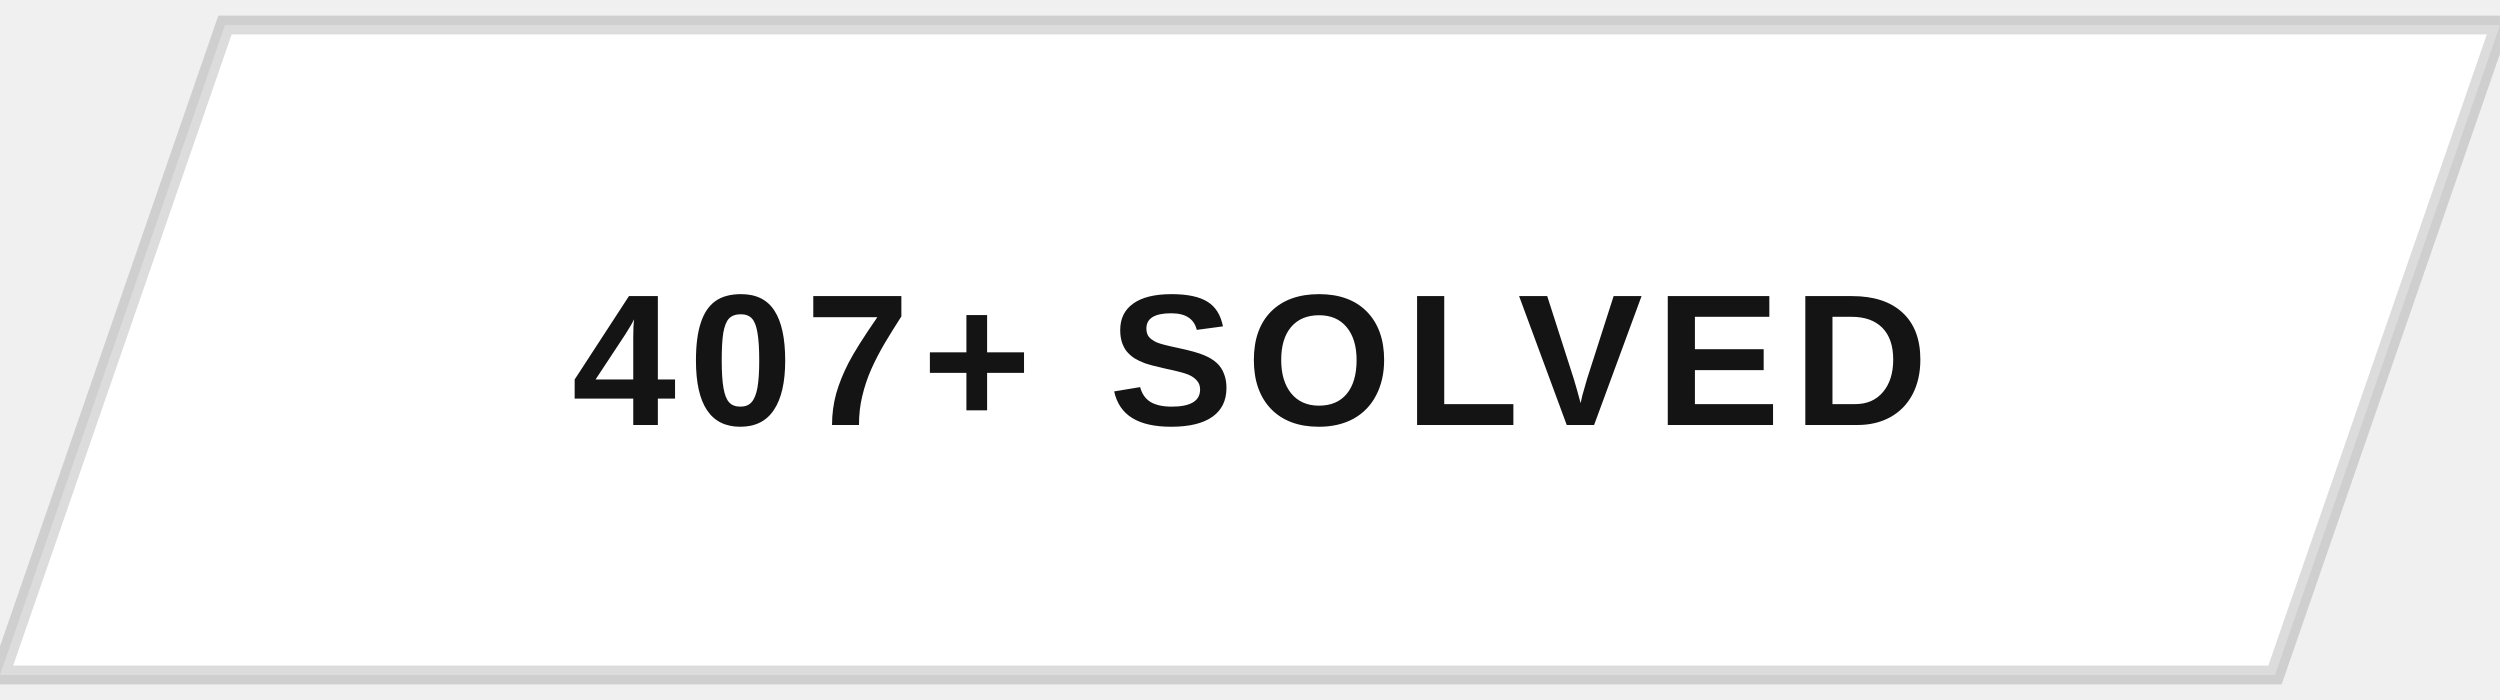
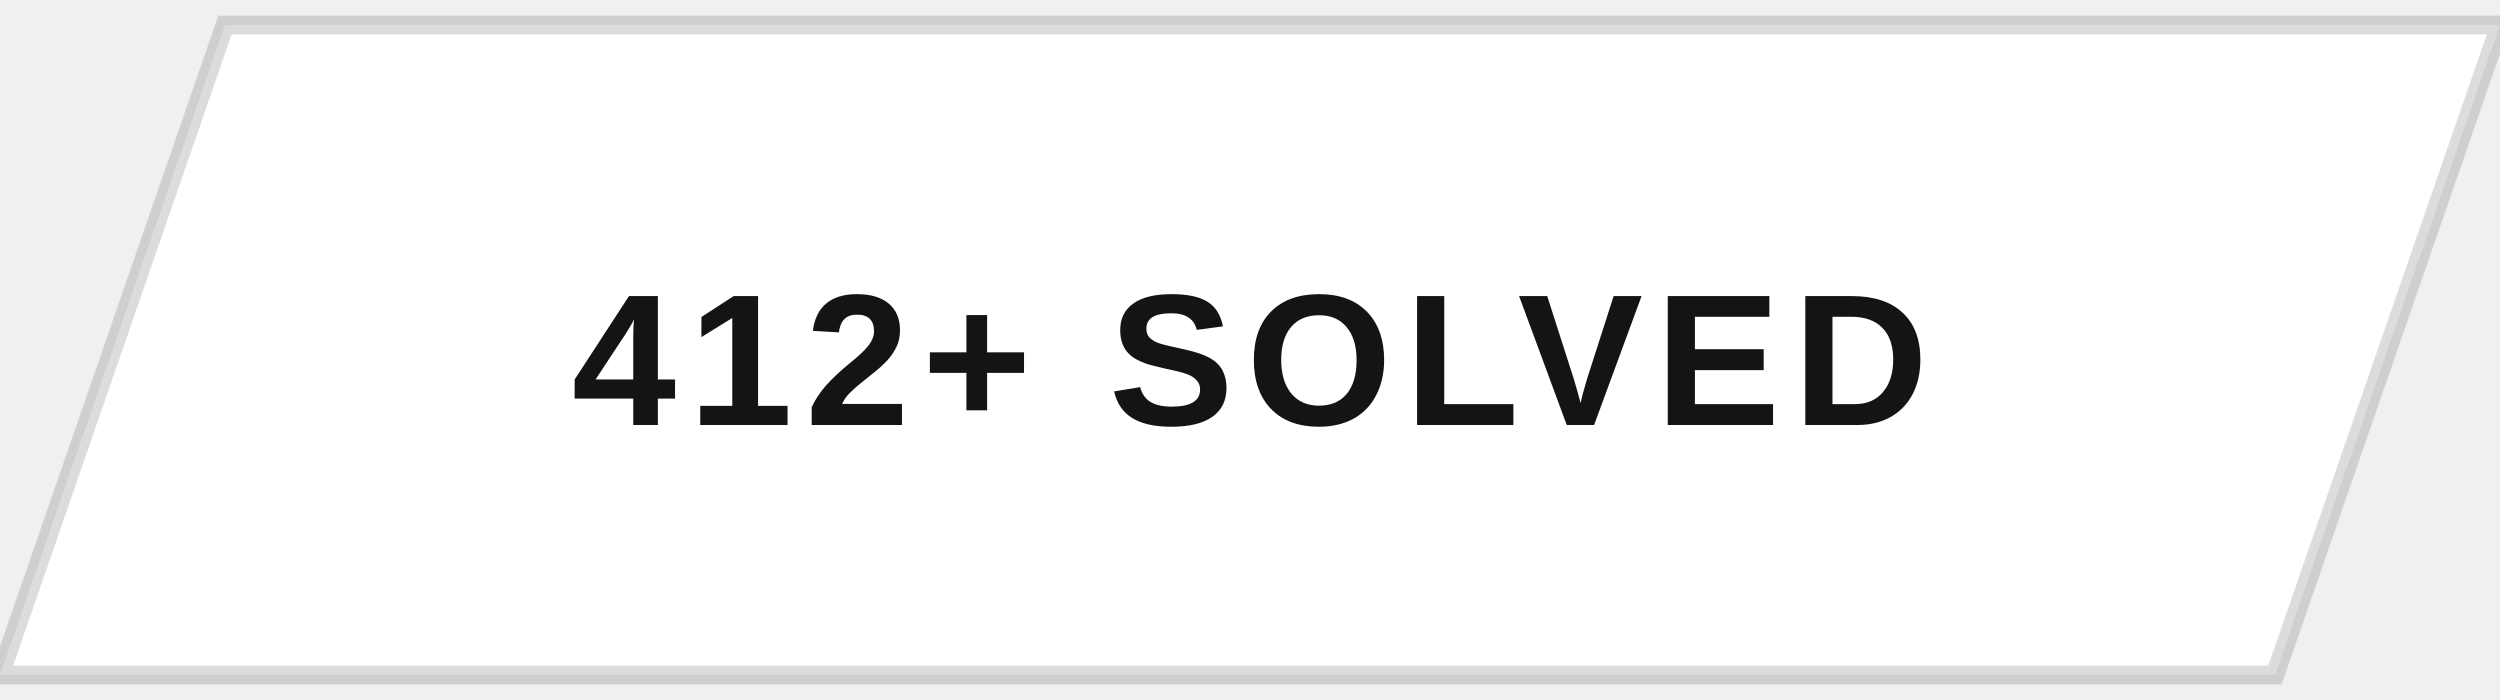
<svg xmlns="http://www.w3.org/2000/svg" width="200" height="56" viewBox="0 0 200 56">
  <defs>
    <clipPath id="btnClip">
      <path d="M18,2 L200,2 L182,54 L0,54 Z" />
    </clipPath>
    <linearGradient id="fillSweep" x1="0%" y1="0%" x2="100%" y2="0%">
      <stop offset="0%" stop-color="#141414" stop-opacity="0" />
      <stop offset="50%" stop-color="#141414" stop-opacity="0.9" />
      <stop offset="100%" stop-color="#141414" stop-opacity="0" />
    </linearGradient>
  </defs>
  <g clip-path="url(#btnClip)">
    <rect x="0" y="0" width="200" height="56" fill="#ffffff" />
    <rect x="-200" y="0" width="200" height="56" fill="url(#fillSweep)">
      <animate attributeName="x" values="-200;200;200" keyTimes="0;0.5;1" dur="5s" repeatCount="indefinite" />
    </rect>
  </g>
  <path d="M18,2 L200,2 L182,54 L0,54 Z" fill="none" stroke="#141414" stroke-width="1.5" opacity="0.15" />
-   <text x="100" y="34" text-anchor="middle" font-family="Arial, Helvetica, sans-serif" font-size="15" font-weight="700" letter-spacing="1" fill="#141414" style="text-transform:uppercase">407+ SOLVED</text>
+   <text x="100" y="34" text-anchor="middle" font-family="Arial, Helvetica, sans-serif" font-size="15" font-weight="700" letter-spacing="1" fill="#141414" style="text-transform:uppercase">412+ SOLVED</text>
</svg>
